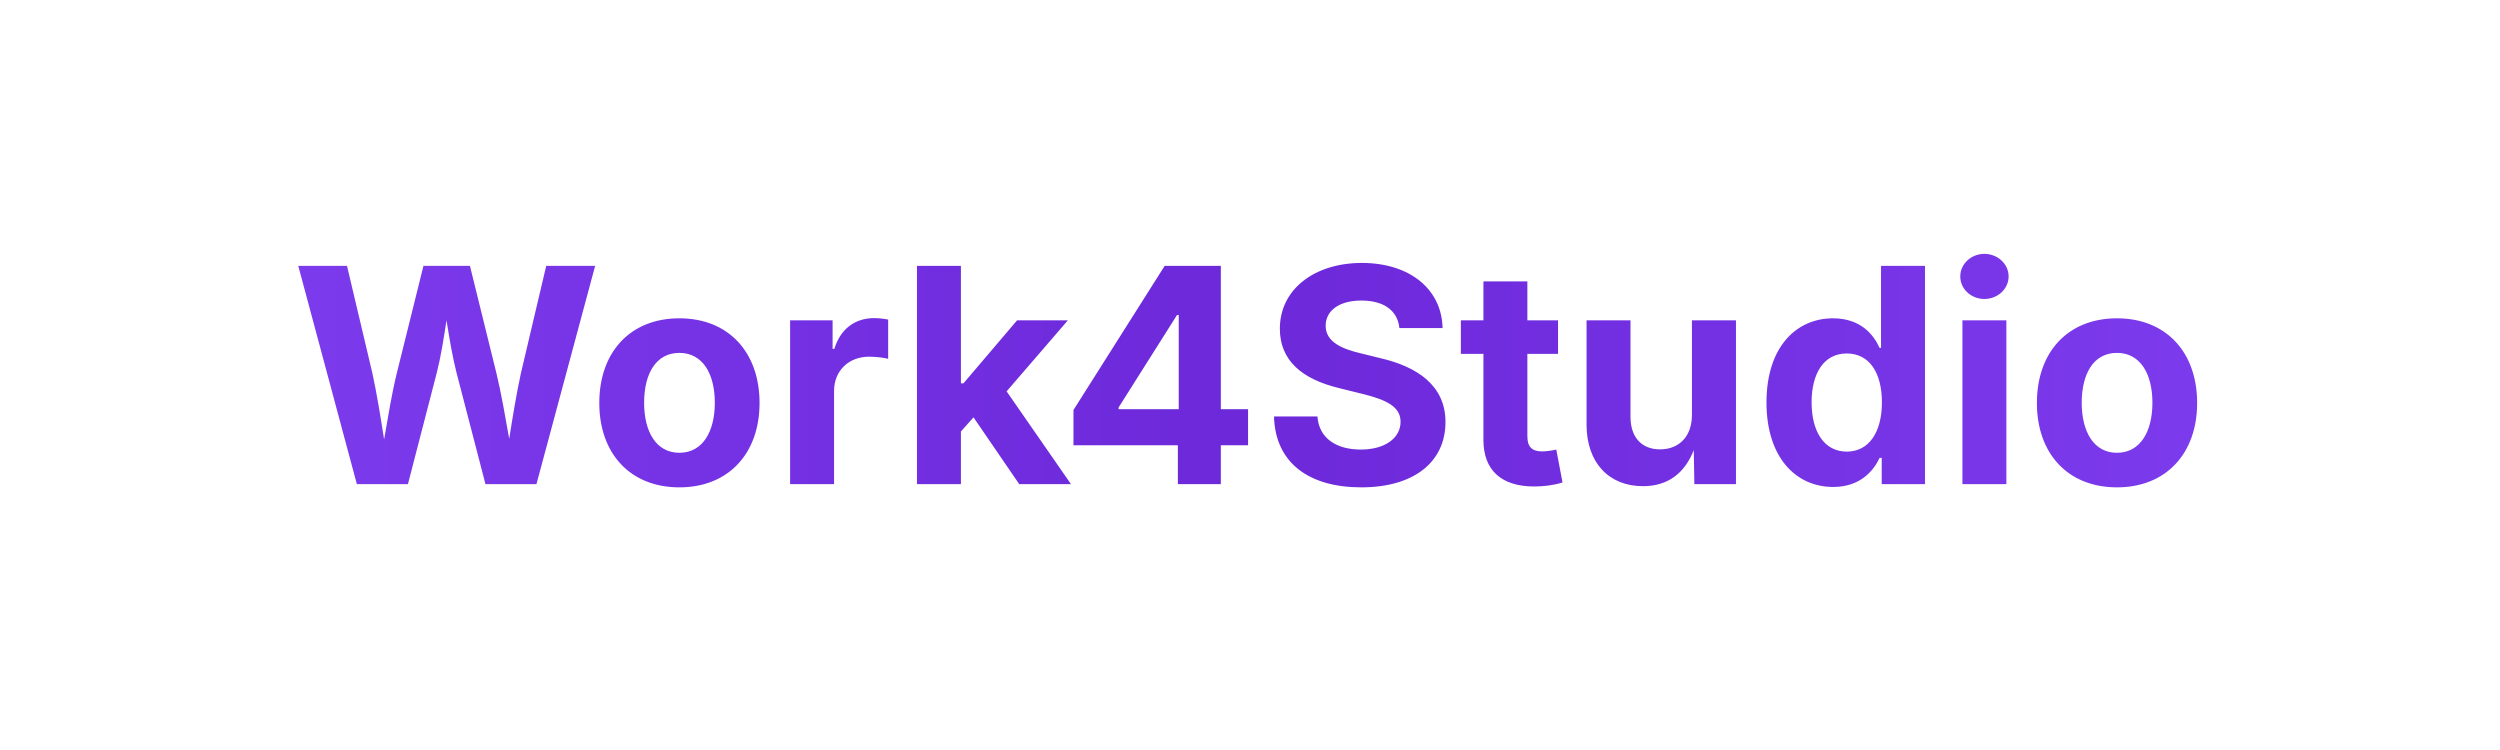
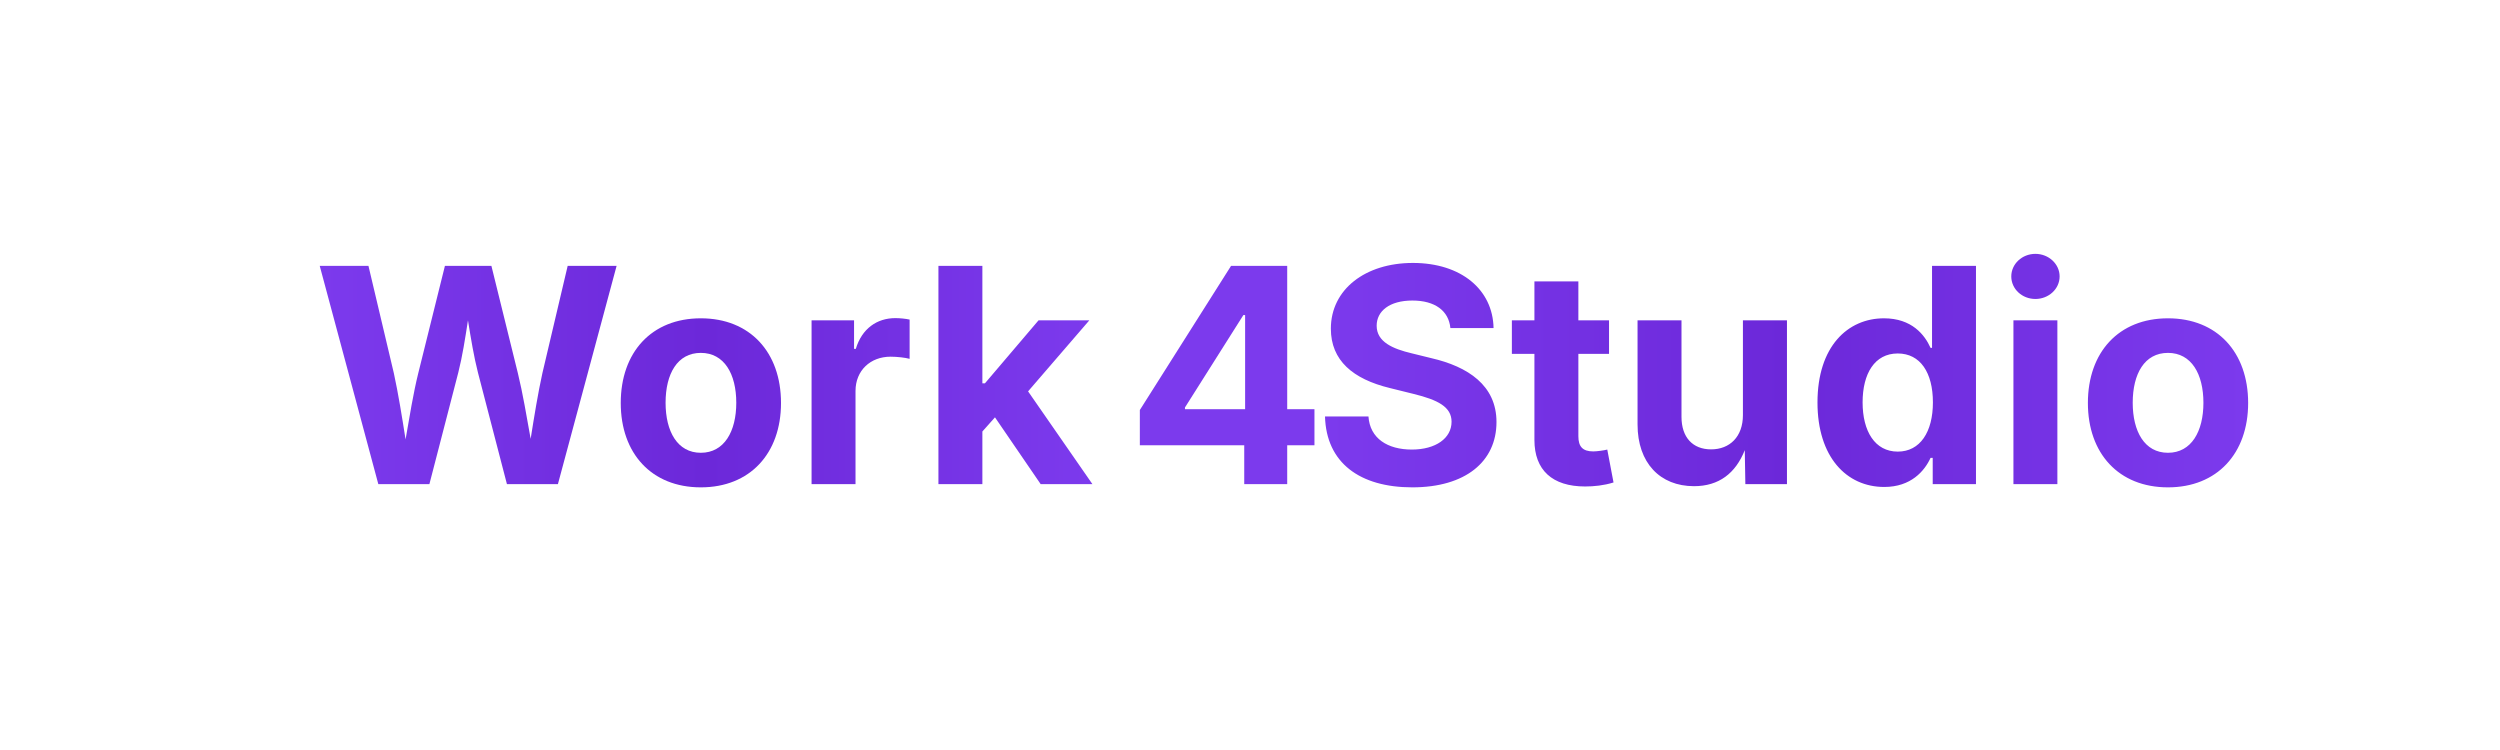
<svg xmlns="http://www.w3.org/2000/svg" width="400" height="120" viewBox="0 0 400 120">
  <defs>
    <linearGradient id="logoGradient" x1="0%" y1="0%" x2="100%" y2="0%">
      <stop offset="0%" style="stop-color:hsl(262.1, 83.3%, 57.8%);stop-opacity:1" />
      <stop offset="50%" style="stop-color:hsl(263, 70%, 50.4%);stop-opacity:1" />
      <stop offset="100%" style="stop-color:hsl(262.1, 83.3%, 57.8%);stop-opacity:1" />
    </linearGradient>
    <linearGradient id="primaryColor" x1="0%" y1="0%" x2="100%" y2="0%">
      <stop offset="0%" style="stop-color:hsl(262.1, 83.3%, 57.8%);stop-opacity:1" />
      <stop offset="100%" style="stop-color:hsl(262.1, 83.3%, 57.8%);stop-opacity:1" />
    </linearGradient>
  </defs>
-   <text x="200" y="60" text-anchor="middle" dominant-baseline="central" font-family="Inter, -apple-system, BlinkMacSystemFont, 'Segoe UI', system-ui, sans-serif" font-weight="bold" font-size="48" fill="url(#logoGradient)">Work4Studio</text>
+   <text x="50" y="60" dominant-baseline="central" font-family="Inter, -apple-system, BlinkMacSystemFont, 'Segoe UI', system-ui, sans-serif" font-weight="bold" font-size="48" fill="url(#logoGradient)">Work</text>
+   <text x="180" y="60" dominant-baseline="central" font-family="Inter, -apple-system, BlinkMacSystemFont, 'Segoe UI', system-ui, sans-serif" font-weight="bold" font-size="48" fill="url(#primaryColor)">4</text>
+   <text x="210" y="60" dominant-baseline="central" font-family="Inter, -apple-system, BlinkMacSystemFont, 'Segoe UI', system-ui, sans-serif" font-weight="bold" font-size="48" fill="url(#logoGradient)">Studio</text>
</svg>
